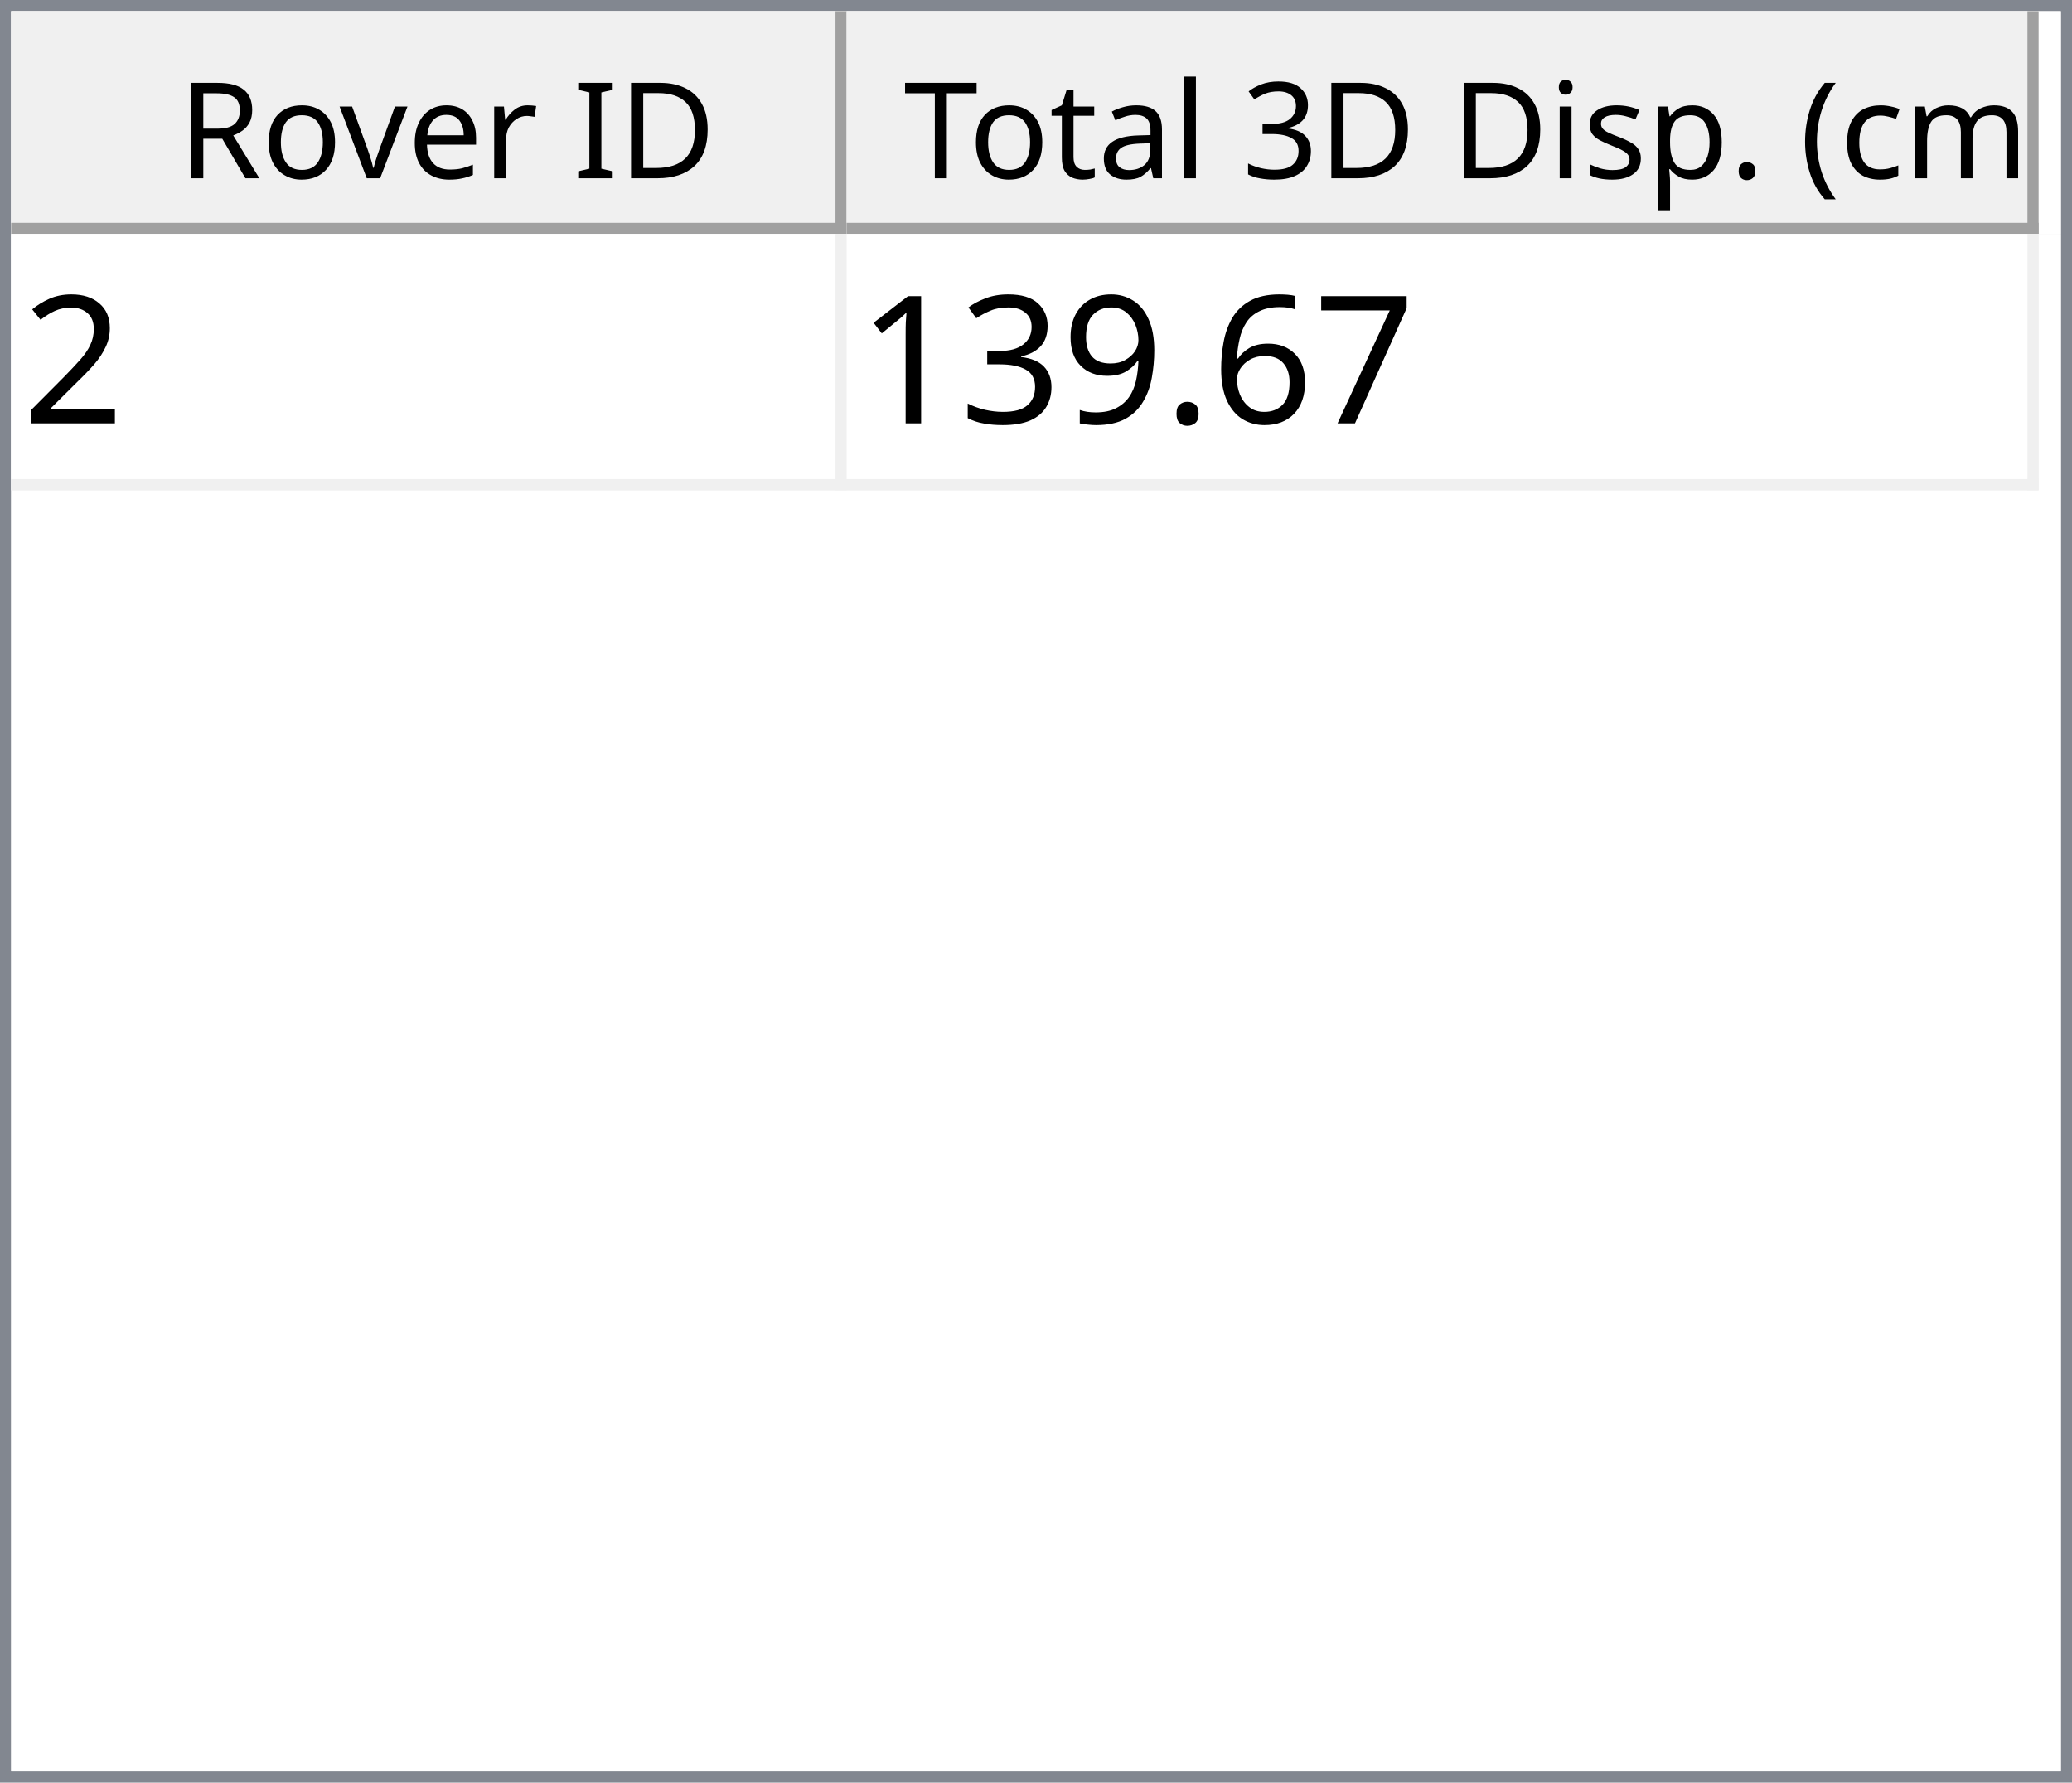
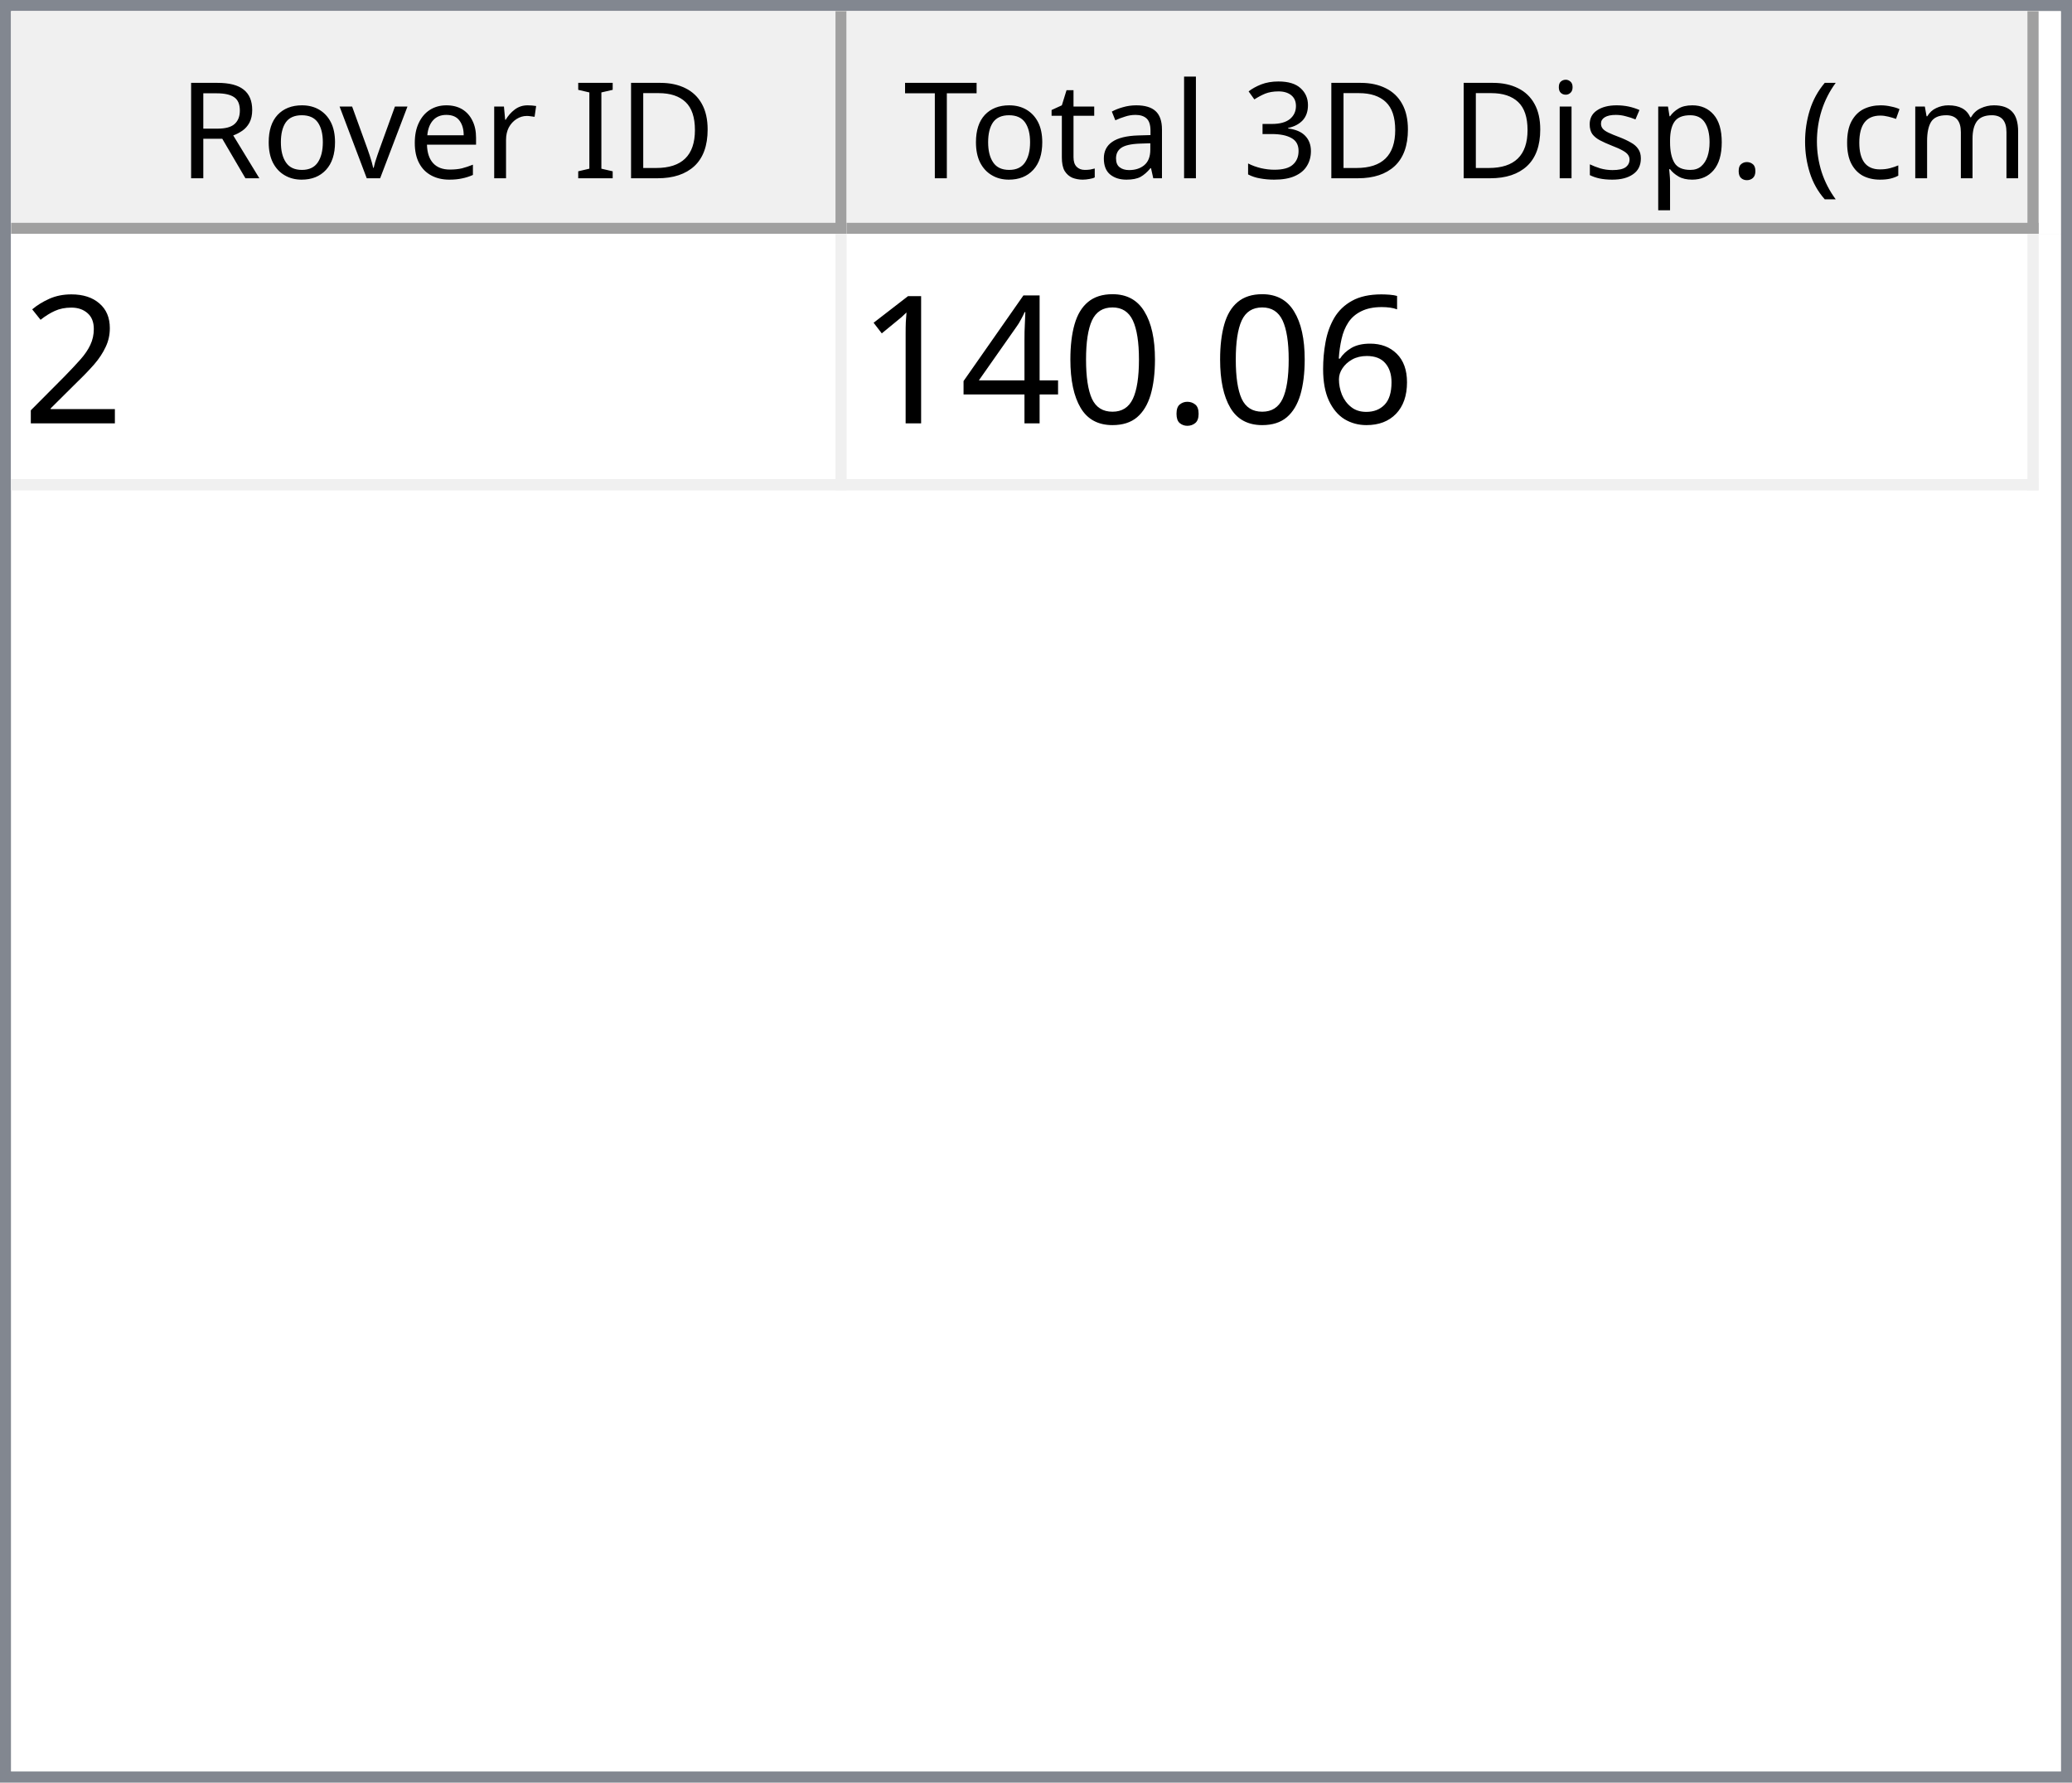
<svg xmlns="http://www.w3.org/2000/svg" style="fill-opacity:1; color-rendering:auto; color-interpolation:auto; text-rendering:auto; stroke:black; stroke-linecap:square; stroke-miterlimit:10; shape-rendering:auto; stroke-opacity:1; fill:black; stroke-dasharray:none; font-weight:normal; stroke-width:1; font-family:'Dialog'; font-style:normal; stroke-linejoin:miter; font-size:12px; stroke-dashoffset:0; image-rendering:auto;" width="186" height="160">
  <defs id="genericDefs" />
  <g>
    <defs id="defs1">
      <clipPath clipPathUnits="userSpaceOnUse" id="clipPath1">
        <path d="M0 0 L186 0 L186 160 L0 160 L0 0 Z" />
      </clipPath>
      <clipPath clipPathUnits="userSpaceOnUse" id="clipPath2">
        <path d="M0 0 L0 160 L186 160 L186 0 Z" />
      </clipPath>
      <clipPath clipPathUnits="userSpaceOnUse" id="clipPath3">
        <path d="M0 0 L0 20 L184 20 L184 0 Z" />
      </clipPath>
      <clipPath clipPathUnits="userSpaceOnUse" id="clipPath4">
        <path d="M0 0 L0 20 L75 20 L75 0 Z" />
      </clipPath>
      <clipPath clipPathUnits="userSpaceOnUse" id="clipPath5">
        <path d="M1 1 L1 19 L74 19 L74 1 Z" />
      </clipPath>
      <clipPath clipPathUnits="userSpaceOnUse" id="clipPath6">
        <path d="M0 0 L0 18 L73 18 L73 0 Z" />
      </clipPath>
      <clipPath clipPathUnits="userSpaceOnUse" id="clipPath7">
        <path d="M-0.5 -0.5 L-0.5 19.5 L74.5 19.5 L74.5 -0.5 Z" />
      </clipPath>
      <clipPath clipPathUnits="userSpaceOnUse" id="clipPath8">
        <path d="M0 0 L0 20 L107 20 L107 0 Z" />
      </clipPath>
      <clipPath clipPathUnits="userSpaceOnUse" id="clipPath9">
        <path d="M1 1 L1 19 L106 19 L106 1 Z" />
      </clipPath>
      <clipPath clipPathUnits="userSpaceOnUse" id="clipPath10">
        <path d="M0 0 L0 18 L105 18 L105 0 Z" />
      </clipPath>
      <clipPath clipPathUnits="userSpaceOnUse" id="clipPath11">
        <path d="M-0.5 -0.5 L-0.5 19.5 L106.5 19.5 L106.5 -0.5 Z" />
      </clipPath>
      <clipPath clipPathUnits="userSpaceOnUse" id="clipPath12">
        <path d="M0 0 L0 138 L184 138 L184 0 Z" />
      </clipPath>
      <clipPath clipPathUnits="userSpaceOnUse" id="clipPath13">
        <path d="M0 0 L0 23 L182 23 L182 0 Z" />
      </clipPath>
      <clipPath clipPathUnits="userSpaceOnUse" id="clipPath14">
        <path d="M-0.5 -0.5 L-0.5 22.5 L181.5 22.5 L181.5 -0.5 Z" />
      </clipPath>
      <clipPath clipPathUnits="userSpaceOnUse" id="clipPath15">
        <path d="M0 0 L0 22 L74 22 L74 0 Z" />
      </clipPath>
      <clipPath clipPathUnits="userSpaceOnUse" id="clipPath16">
        <path d="M0 0 L0 22 L106 22 L106 0 Z" />
      </clipPath>
      <font horiz-adv-x="64.551" id="font1">
        <font-face ascent="107.91" descent="25.098" units-per-em="100" style="font-style:normal; font-family:Segoe UI; font-weight:normal;" />
        <missing-glyph horiz-adv-x="64.551" d="M8.109 0 L8.109 68.266 L56.453 68.266 L56.453 0 L8.109 0 ZM15.328 7.234 L49.219 7.234 L49.219 61.031 L15.328 61.031 L15.328 7.234 Z" />
        <glyph unicode="D" horiz-adv-x="70.117" d="M9.188 0 L9.188 70.016 L28.516 70.016 Q65.531 70.016 65.531 35.891 Q65.531 19.672 55.25 9.836 Q44.969 0 27.734 0 L9.188 0 ZM17.391 62.594 L17.391 7.422 L27.828 7.422 Q41.609 7.422 49.273 14.797 Q56.938 22.172 56.938 35.688 Q56.938 62.594 28.328 62.594 L17.391 62.594 Z" />
        <glyph unicode="I" horiz-adv-x="26.611" d="M17.391 0 L9.188 0 L9.188 70.016 L17.391 70.016 L17.391 0 Z" />
        <glyph unicode=" " horiz-adv-x="27.393" d="" />
        <glyph unicode="r" horiz-adv-x="34.766" d="M34.188 41.891 Q32.078 43.5 28.125 43.5 Q23 43.5 19.555 38.672 Q16.109 33.844 16.109 25.484 L16.109 0 L8.109 0 L8.109 50 L16.109 50 L16.109 39.703 L16.312 39.703 Q18.016 44.969 21.531 47.922 Q25.047 50.875 29.391 50.875 Q32.516 50.875 34.188 50.203 L34.188 41.891 Z" />
        <glyph unicode="e" horiz-adv-x="52.295" d="M48.297 23 L12.984 23 Q13.188 14.656 17.484 10.109 Q21.781 5.562 29.297 5.562 Q37.75 5.562 44.828 11.141 L44.828 3.609 Q38.234 -1.172 27.391 -1.172 Q16.797 -1.172 10.742 5.641 Q4.688 12.453 4.688 24.812 Q4.688 36.469 11.305 43.82 Q17.922 51.172 27.734 51.172 Q37.547 51.172 42.922 44.828 Q48.297 38.484 48.297 27.203 L48.297 23 ZM40.094 29.781 Q40.047 36.719 36.75 40.578 Q33.453 44.438 27.594 44.438 Q21.922 44.438 17.969 40.383 Q14.016 36.328 13.094 29.781 L40.094 29.781 Z" />
        <glyph unicode="v" horiz-adv-x="47.9" d="M47.406 50 L27.484 0 L19.625 0 L0.688 50 L9.469 50 L22.172 13.672 Q23.578 9.672 23.922 6.688 L24.125 6.688 Q24.609 10.453 25.688 13.484 L38.969 50 L47.406 50 Z" />
        <glyph unicode="o" horiz-adv-x="58.594" d="M29 -1.172 Q17.922 -1.172 11.305 5.836 Q4.688 12.844 4.688 24.422 Q4.688 37.016 11.57 44.094 Q18.453 51.172 30.172 51.172 Q41.359 51.172 47.633 44.289 Q53.906 37.406 53.906 25.203 Q53.906 13.234 47.141 6.031 Q40.375 -1.172 29 -1.172 ZM29.594 44.438 Q21.875 44.438 17.383 39.188 Q12.891 33.938 12.891 24.703 Q12.891 15.828 17.43 10.695 Q21.969 5.562 29.594 5.562 Q37.359 5.562 41.531 10.594 Q45.703 15.625 45.703 24.906 Q45.703 34.281 41.531 39.359 Q37.359 44.438 29.594 44.438 Z" />
        <glyph unicode="R" horiz-adv-x="59.814" d="M59.375 0 L49.609 0 L37.891 19.625 Q36.281 22.359 34.766 24.289 Q33.25 26.219 31.664 27.438 Q30.078 28.656 28.25 29.219 Q26.422 29.781 24.125 29.781 L17.391 29.781 L17.391 0 L9.188 0 L9.188 70.016 L30.078 70.016 Q34.672 70.016 38.555 68.867 Q42.438 67.719 45.289 65.375 Q48.141 63.031 49.758 59.547 Q51.375 56.062 51.375 51.375 Q51.375 47.703 50.273 44.656 Q49.172 41.609 47.148 39.211 Q45.125 36.812 42.266 35.133 Q39.406 33.453 35.844 32.516 L35.844 32.328 Q37.594 31.547 38.891 30.547 Q40.188 29.547 41.359 28.18 Q42.531 26.812 43.68 25.078 Q44.828 23.344 46.234 21.047 L59.375 0 ZM17.391 62.594 L17.391 37.203 L28.516 37.203 Q31.594 37.203 34.203 38.133 Q36.812 39.062 38.719 40.797 Q40.625 42.531 41.703 45.047 Q42.781 47.562 42.781 50.688 Q42.781 56.297 39.141 59.445 Q35.5 62.594 28.609 62.594 L17.391 62.594 Z" />
        <glyph unicode=")" horiz-adv-x="30.176" d="M8.297 -15.922 L1.172 -15.922 Q16.406 2.344 16.406 26.812 Q16.406 51.469 1.078 70.016 L8.297 70.016 Q23.531 52.156 23.531 26.703 Q23.531 1.375 8.297 -15.922 Z" />
        <glyph unicode="m" horiz-adv-x="86.133" d="M79.109 0 L71.094 0 L71.094 28.719 Q71.094 37.016 68.531 40.727 Q65.969 44.438 59.906 44.438 Q54.781 44.438 51.195 39.75 Q47.609 35.062 47.609 28.516 L47.609 0 L39.594 0 L39.594 29.688 Q39.594 44.438 28.219 44.438 Q22.953 44.438 19.531 40.016 Q16.109 35.594 16.109 28.516 L16.109 0 L8.109 0 L8.109 50 L16.109 50 L16.109 42.094 L16.312 42.094 Q21.625 51.172 31.844 51.172 Q36.969 51.172 40.773 48.312 Q44.578 45.453 46 40.828 Q51.562 51.172 62.594 51.172 Q79.109 51.172 79.109 30.812 L79.109 0 Z" />
        <glyph unicode="c" horiz-adv-x="46.191" d="M42.188 2.297 Q36.422 -1.172 28.516 -1.172 Q17.828 -1.172 11.258 5.789 Q4.688 12.75 4.688 23.828 Q4.688 36.188 11.766 43.68 Q18.844 51.172 30.672 51.172 Q37.25 51.172 42.281 48.734 L42.281 40.531 Q36.719 44.438 30.375 44.438 Q22.703 44.438 17.797 38.945 Q12.891 33.453 12.891 24.516 Q12.891 15.719 17.508 10.641 Q22.125 5.562 29.891 5.562 Q36.422 5.562 42.188 9.906 L42.188 2.297 Z" />
        <glyph unicode="(" horiz-adv-x="30.176" d="M29.109 -15.922 L21.969 -15.922 Q6.844 1.375 6.844 26.703 Q6.844 52.156 21.969 70.016 L29.203 70.016 Q13.875 51.469 13.875 26.812 Q13.875 2.344 29.109 -15.922 Z" />
        <glyph unicode="." horiz-adv-x="21.68" d="M10.891 -1.078 Q8.641 -1.078 7.055 0.539 Q5.469 2.156 5.469 4.391 Q5.469 6.641 7.055 8.273 Q8.641 9.906 10.891 9.906 Q13.188 9.906 14.797 8.273 Q16.406 6.641 16.406 4.391 Q16.406 2.156 14.797 0.539 Q13.188 -1.078 10.891 -1.078 Z" />
        <glyph unicode="p" horiz-adv-x="58.789" d="M16.312 7.234 L16.109 7.234 L16.109 -23 L8.109 -23 L8.109 50 L16.109 50 L16.109 41.219 L16.312 41.219 Q22.219 51.172 33.594 51.172 Q43.266 51.172 48.688 44.461 Q54.109 37.75 54.109 26.469 Q54.109 13.922 48 6.375 Q41.891 -1.172 31.297 -1.172 Q21.578 -1.172 16.312 7.234 ZM16.109 27.391 L16.109 20.406 Q16.109 14.203 20.141 9.883 Q24.172 5.562 30.375 5.562 Q37.641 5.562 41.773 11.133 Q45.906 16.703 45.906 26.609 Q45.906 34.969 42.047 39.703 Q38.188 44.438 31.594 44.438 Q24.609 44.438 20.359 39.578 Q16.109 34.719 16.109 27.391 Z" />
        <glyph unicode="s" horiz-adv-x="42.432" d="M5.078 1.812 L5.078 10.406 Q11.625 5.562 19.484 5.562 Q30.031 5.562 30.031 12.594 Q30.031 14.594 29.125 15.992 Q28.219 17.391 26.68 18.461 Q25.141 19.531 23.07 20.383 Q21 21.234 18.609 22.172 Q15.281 23.484 12.766 24.828 Q10.25 26.172 8.57 27.859 Q6.891 29.547 6.031 31.695 Q5.172 33.844 5.172 36.719 Q5.172 40.234 6.789 42.945 Q8.406 45.656 11.086 47.484 Q13.766 49.312 17.211 50.242 Q20.656 51.172 24.312 51.172 Q30.812 51.172 35.938 48.922 L35.938 40.828 Q30.422 44.438 23.25 44.438 Q21 44.438 19.195 43.922 Q17.391 43.406 16.094 42.477 Q14.797 41.547 14.086 40.258 Q13.375 38.969 13.375 37.406 Q13.375 35.453 14.086 34.133 Q14.797 32.812 16.164 31.789 Q17.531 30.766 19.484 29.938 Q21.438 29.109 23.922 28.125 Q27.25 26.859 29.883 25.516 Q32.516 24.172 34.375 22.484 Q36.234 20.797 37.234 18.602 Q38.234 16.406 38.234 13.375 Q38.234 9.672 36.602 6.938 Q34.969 4.203 32.234 2.398 Q29.5 0.594 25.93 -0.289 Q22.359 -1.172 18.453 -1.172 Q10.75 -1.172 5.078 1.812 Z" />
        <glyph unicode="i" horiz-adv-x="24.219" d="M12.203 62.703 Q10.062 62.703 8.547 64.164 Q7.031 65.625 7.031 67.875 Q7.031 70.125 8.547 71.609 Q10.062 73.094 12.203 73.094 Q14.406 73.094 15.945 71.609 Q17.484 70.125 17.484 67.875 Q17.484 65.719 15.945 64.211 Q14.406 62.703 12.203 62.703 ZM16.109 0 L8.109 0 L8.109 50 L16.109 50 L16.109 0 Z" />
        <glyph unicode="3" horiz-adv-x="53.906" d="M46.531 19.828 Q46.531 15.094 44.75 11.211 Q42.969 7.328 39.719 4.57 Q36.469 1.812 31.93 0.297 Q27.391 -1.219 21.922 -1.219 Q11.922 -1.219 6 2.594 L6 11.188 Q13.094 5.609 22.219 5.609 Q25.875 5.609 28.828 6.539 Q31.781 7.469 33.906 9.227 Q36.031 10.984 37.18 13.477 Q38.328 15.969 38.328 19.094 Q38.328 32.812 18.797 32.812 L12.984 32.812 L12.984 39.594 L18.5 39.594 Q35.797 39.594 35.797 52.484 Q35.797 64.406 22.609 64.406 Q15.188 64.406 8.688 59.422 L8.688 67.188 Q15.375 71.188 24.609 71.188 Q29 71.188 32.57 69.969 Q36.141 68.75 38.68 66.555 Q41.219 64.359 42.609 61.281 Q44 58.203 44 54.5 Q44 40.672 30.031 36.719 L30.031 36.531 Q33.594 36.141 36.625 34.797 Q39.656 33.453 41.852 31.305 Q44.047 29.156 45.289 26.25 Q46.531 23.344 46.531 19.828 Z" />
        <glyph unicode="l" horiz-adv-x="24.219" d="M16.109 0 L8.109 0 L8.109 74.031 L16.109 74.031 L16.109 0 Z" />
        <glyph unicode="a" horiz-adv-x="50.879" d="M43.891 0 L35.891 0 L35.891 7.812 L35.688 7.812 Q30.469 -1.172 20.312 -1.172 Q12.844 -1.172 8.617 2.781 Q4.391 6.734 4.391 13.281 Q4.391 27.297 20.906 29.594 L35.891 31.688 Q35.891 44.438 25.594 44.438 Q16.547 44.438 9.281 38.281 L9.281 46.484 Q16.656 51.172 26.266 51.172 Q43.891 51.172 43.891 32.516 L43.891 0 ZM35.891 25.297 L23.828 23.641 Q18.266 22.859 15.43 20.875 Q12.594 18.891 12.594 13.875 Q12.594 10.203 15.211 7.883 Q17.828 5.562 22.172 5.562 Q28.125 5.562 32.008 9.742 Q35.891 13.922 35.891 20.312 L35.891 25.297 Z" />
        <glyph unicode="t" horiz-adv-x="33.887" d="M31.297 0.484 Q28.469 -1.078 23.828 -1.078 Q10.688 -1.078 10.688 13.578 L10.688 43.172 L2.094 43.172 L2.094 50 L10.688 50 L10.688 62.203 L18.703 64.797 L18.703 50 L31.297 50 L31.297 43.172 L18.703 43.172 L18.703 14.984 Q18.703 9.969 20.414 7.82 Q22.125 5.672 26.078 5.672 Q29.109 5.672 31.297 7.328 L31.297 0.484 Z" />
        <glyph unicode="T" horiz-adv-x="52.393" d="M50.594 62.594 L30.375 62.594 L30.375 0 L22.172 0 L22.172 62.594 L2 62.594 L2 70.016 L50.594 70.016 L50.594 62.594 Z" />
      </font>
      <font horiz-adv-x="75.0" id="font2">
        <font-face ascent="100.537" descent="21.973" units-per-em="100" style="font-style:normal; font-family:sans-serif; font-weight:normal;" />
        <missing-glyph horiz-adv-x="75.0" d="M12.5 0 L12.5 62.5 L62.5 62.5 L62.5 0 L12.5 0 ZM14.062 1.562 L60.938 1.562 L60.938 60.938 L14.062 60.938 L14.062 1.562 Z" />
        <glyph unicode="2" horiz-adv-x="55.615" d="M50.344 8.453 L50.344 0 L3.031 0 Q2.938 3.172 4.047 6.109 Q5.859 10.938 9.836 15.625 Q13.812 20.312 21.344 26.469 Q33.016 36.031 37.117 41.625 Q41.219 47.219 41.219 52.203 Q41.219 57.422 37.477 61.008 Q33.734 64.594 27.734 64.594 Q21.391 64.594 17.578 60.789 Q13.766 56.984 13.719 50.25 L4.688 51.172 Q5.609 61.281 11.664 66.578 Q17.719 71.875 27.938 71.875 Q38.234 71.875 44.242 66.164 Q50.25 60.453 50.25 52 Q50.25 47.703 48.492 43.555 Q46.734 39.406 42.656 34.812 Q38.578 30.219 29.109 22.219 Q21.188 15.578 18.945 13.211 Q16.703 10.844 15.234 8.453 L50.344 8.453 Z" />
-         <glyph unicode="7" horiz-adv-x="55.615" d="M4.734 62.203 L4.734 70.656 L51.078 70.656 L51.078 63.812 Q44.234 56.547 37.523 44.484 Q30.812 32.422 27.156 19.672 Q24.516 10.688 23.781 0 L14.75 0 Q14.891 8.453 18.062 20.414 Q21.234 32.375 27.172 43.484 Q33.109 54.594 39.797 62.203 L4.734 62.203 Z" />
        <glyph unicode="6" horiz-adv-x="55.615" d="M49.75 54.047 L41.016 53.375 Q39.844 58.547 37.703 60.891 Q34.125 64.656 28.906 64.656 Q24.703 64.656 21.531 62.312 Q17.391 59.281 14.992 53.469 Q12.594 47.656 12.5 36.922 Q15.672 41.75 20.266 44.094 Q24.859 46.438 29.891 46.438 Q38.672 46.438 44.852 39.969 Q51.031 33.5 51.031 23.25 Q51.031 16.5 48.125 10.719 Q45.219 4.938 40.141 1.859 Q35.062 -1.219 28.609 -1.219 Q17.625 -1.219 10.695 6.859 Q3.766 14.938 3.766 33.5 Q3.766 54.25 11.422 63.672 Q18.109 71.875 29.438 71.875 Q37.891 71.875 43.289 67.141 Q48.688 62.406 49.75 54.047 ZM13.875 23.188 Q13.875 18.656 15.797 14.508 Q17.719 10.359 21.188 8.18 Q24.656 6 28.469 6 Q34.031 6 38.039 10.492 Q42.047 14.984 42.047 22.703 Q42.047 30.125 38.086 34.398 Q34.125 38.672 28.125 38.672 Q22.172 38.672 18.023 34.398 Q13.875 30.125 13.875 23.188 Z" />
        <glyph unicode="." horiz-adv-x="27.783" d="M9.078 0 L9.078 10.016 L19.094 10.016 L19.094 0 L9.078 0 Z" />
-         <glyph unicode="9" horiz-adv-x="55.615" d="M5.469 16.547 L13.922 17.328 Q14.984 11.375 18.016 8.688 Q21.047 6 25.781 6 Q29.828 6 32.883 7.859 Q35.938 9.719 37.891 12.82 Q39.844 15.922 41.164 21.195 Q42.484 26.469 42.484 31.938 Q42.484 32.516 42.438 33.688 Q39.797 29.5 35.234 26.883 Q30.672 24.266 25.344 24.266 Q16.453 24.266 10.305 30.711 Q4.156 37.156 4.156 47.703 Q4.156 58.594 10.578 65.234 Q17 71.875 26.656 71.875 Q33.641 71.875 39.43 68.117 Q45.219 64.359 48.219 57.398 Q51.219 50.438 51.219 37.25 Q51.219 23.531 48.242 15.406 Q45.266 7.281 39.383 3.031 Q33.5 -1.219 25.594 -1.219 Q17.188 -1.219 11.867 3.445 Q6.547 8.109 5.469 16.547 ZM41.453 48.141 Q41.453 55.719 37.43 60.156 Q33.406 64.594 27.734 64.594 Q21.875 64.594 17.531 59.812 Q13.188 55.031 13.188 47.406 Q13.188 40.578 17.312 36.305 Q21.438 32.031 27.484 32.031 Q33.594 32.031 37.523 36.305 Q41.453 40.578 41.453 48.141 Z" />
-         <glyph unicode="3" horiz-adv-x="55.615" d="M4.203 18.891 L12.984 20.062 Q14.5 12.594 18.141 9.297 Q21.781 6 27 6 Q33.203 6 37.477 10.297 Q41.75 14.594 41.75 20.953 Q41.75 27 37.797 30.93 Q33.844 34.859 27.734 34.859 Q25.25 34.859 21.531 33.891 L22.516 41.609 Q23.391 41.5 23.922 41.5 Q29.547 41.5 34.039 44.43 Q38.531 47.359 38.531 53.469 Q38.531 58.297 35.258 61.477 Q31.984 64.656 26.812 64.656 Q21.688 64.656 18.266 61.43 Q14.844 58.203 13.875 51.766 L5.078 53.328 Q6.688 62.156 12.398 67.016 Q18.109 71.875 26.609 71.875 Q32.469 71.875 37.398 69.359 Q42.328 66.844 44.945 62.5 Q47.562 58.156 47.562 53.266 Q47.562 48.641 45.07 44.828 Q42.578 41.016 37.703 38.766 Q44.047 37.312 47.562 32.695 Q51.078 28.078 51.078 21.141 Q51.078 11.766 44.242 5.25 Q37.406 -1.266 26.953 -1.266 Q17.531 -1.266 11.305 4.352 Q5.078 9.969 4.203 18.891 Z" />
+         <glyph unicode="0" horiz-adv-x="55.615" d="M4.156 35.297 Q4.156 48 6.766 55.742 Q9.375 63.484 14.523 67.68 Q19.672 71.875 27.484 71.875 Q33.25 71.875 37.594 69.555 Q41.938 67.234 44.773 62.867 Q47.609 58.5 49.219 52.227 Q50.828 45.953 50.828 35.297 Q50.828 22.703 48.242 14.969 Q45.656 7.234 40.508 3.008 Q35.359 -1.219 27.484 -1.219 Q17.141 -1.219 11.234 6.203 Q4.156 15.141 4.156 35.297 ZM13.188 35.297 Q13.188 17.672 17.312 11.836 Q21.438 6 27.484 6 Q33.547 6 37.672 11.859 Q41.797 17.719 41.797 35.297 Q41.797 52.984 37.672 58.789 Q33.547 64.594 27.391 64.594 Q21.344 64.594 17.719 59.469 Q13.188 52.938 13.188 35.297 Z" />
+         <glyph unicode="4" horiz-adv-x="55.615" d="M32.328 0 L32.328 17.141 L1.266 17.141 L1.266 25.203 L33.938 71.578 L41.109 71.578 L41.109 25.203 L50.781 25.203 L50.781 17.141 L41.109 17.141 L41.109 0 L32.328 0 ZM32.328 25.203 L32.328 57.469 L9.906 25.203 L32.328 25.203 Z" />
        <glyph unicode="1" horiz-adv-x="55.615" d="M37.25 0 L28.469 0 L28.469 56 Q25.297 52.984 20.141 49.953 Q14.984 46.922 10.891 45.406 L10.891 53.906 Q18.266 57.375 23.781 62.305 Q29.297 67.234 31.594 71.875 L37.25 71.875 L37.25 0 Z" />
      </font>
    </defs>
    <g style="fill:white; stroke:white;">
      <rect x="0" y="0" width="186" style="clip-path:url(#clipPath1); stroke:none;" height="160" />
    </g>
    <g style="fill:white; text-rendering:optimizeSpeed; color-rendering:optimizeSpeed; image-rendering:optimizeSpeed; shape-rendering:crispEdges; stroke:white; color-interpolation:sRGB;">
      <rect x="0" width="186" height="160" y="0" style="stroke:none;" />
      <path style="stroke:none;" d="M0 160 L186 160 L186 0 L0 0 Z" />
    </g>
    <g style="fill:rgb(240,240,240); font-family:'Segoe UI'; stroke:rgb(240,240,240);">
      <rect x="0" y="0" width="186" style="clip-path:url(#clipPath2); stroke:none;" height="160" />
    </g>
    <g style="fill:rgb(130,135,144); font-family:'Segoe UI'; stroke:rgb(130,135,144);">
      <path d="M0 0 L186 0 L186 160 L0 160 L0 0 ZM1 1 L185 1 L185 159 L1 159 L1 1 Z" style="fill-rule:evenodd; clip-path:url(#clipPath2); stroke:none;" />
    </g>
    <g style="fill:white; font-family:'Segoe UI'; stroke:white;" transform="translate(1,1)">
      <rect x="0" y="0" width="184" style="clip-path:url(#clipPath3); stroke:none;" height="20" />
    </g>
    <g style="fill:rgb(240,240,240); font-family:'Segoe UI'; stroke:rgb(240,240,240);" transform="translate(1,1)">
      <rect x="0" y="0" width="75" style="clip-path:url(#clipPath4); stroke:none;" height="20" />
    </g>
    <g style="font-family:'Segoe UI';" transform="translate(2,2)">
      <text x="14" xml:space="preserve" y="14" style="clip-path:url(#clipPath6); stroke:none;">Rover ID</text>
    </g>
    <g style="fill:rgb(160,160,160); font-family:'Segoe UI'; stroke:rgb(160,160,160); stroke-linejoin:bevel;" transform="translate(1.5,1.5)">
      <line x1="74" x2="74" y1="0" style="fill:none; clip-path:url(#clipPath7);" y2="19" />
    </g>
    <g style="fill:rgb(160,160,160); font-family:'Segoe UI'; stroke:rgb(160,160,160); stroke-linejoin:bevel;" transform="matrix(1,0,0,1,1,1) translate(0.5,0.5)">
      <line x1="0" x2="74" y1="19" style="fill:none; clip-path:url(#clipPath7);" y2="19" />
    </g>
    <g style="fill:rgb(240,240,240); font-family:'Segoe UI'; stroke:rgb(240,240,240);" transform="translate(76,1)">
      <rect x="0" y="0" width="107" style="clip-path:url(#clipPath8); stroke:none;" height="20" />
    </g>
    <g style="font-family:'Segoe UI';" transform="translate(77,2)">
      <text x="1" xml:space="preserve" y="14" style="clip-path:url(#clipPath10); stroke:none;"> Total 3D Disp. (cm)</text>
    </g>
    <g style="fill:rgb(160,160,160); font-family:'Segoe UI'; stroke:rgb(160,160,160); stroke-linejoin:bevel;" transform="translate(76.5,1.5)">
      <line x1="106" x2="106" y1="0" style="fill:none; clip-path:url(#clipPath11);" y2="19" />
    </g>
    <g style="fill:rgb(160,160,160); font-family:'Segoe UI'; stroke:rgb(160,160,160); stroke-linejoin:bevel;" transform="matrix(1,0,0,1,76,1) translate(0.5,0.5)">
      <line x1="0" x2="106" y1="19" style="fill:none; clip-path:url(#clipPath11);" y2="19" />
    </g>
    <g style="fill:white; font-family:'Segoe UI'; stroke:white;" transform="translate(1,21)">
      <rect x="0" y="0" width="184" style="clip-path:url(#clipPath12); stroke:none;" height="138" />
    </g>
    <g style="fill:rgb(240,240,240); font-size:16px; font-family:sans-serif; stroke:rgb(240,240,240);" transform="translate(1,21)">
      <rect x="0" y="0" width="182" style="clip-path:url(#clipPath13); stroke:none;" height="23" />
      <line transform="translate(0.5,0.5)" x1="0" x2="181" y1="22" style="clip-path:url(#clipPath14); fill:none; stroke-linejoin:bevel;" y2="22" />
    </g>
    <g transform="matrix(1,0,0,1,1,21) translate(0.5,0.5)" style="fill:rgb(240,240,240); font-size:16px; font-family:sans-serif; stroke:rgb(240,240,240); stroke-linejoin:bevel;">
      <line x1="74" x2="74" y1="0" style="fill:none; clip-path:url(#clipPath14);" y2="22" />
    </g>
    <g transform="matrix(1,0,0,1,1,21) translate(0.5,0.5)" style="fill:rgb(240,240,240); font-size:16px; font-family:sans-serif; stroke:rgb(240,240,240); stroke-linejoin:bevel;">
      <line x1="181" x2="181" y1="0" style="fill:none; clip-path:url(#clipPath14);" y2="22" />
    </g>
    <g style="fill:white; font-size:16px; font-family:sans-serif; stroke:white;" transform="matrix(1,0,0,1,1,21)">
      <rect x="0" y="0" width="74" style="clip-path:url(#clipPath15); stroke:none;" height="22" />
      <text x="1" y="17" style="fill:black; clip-path:url(#clipPath15); stroke:none;" xml:space="preserve">2</text>
    </g>
    <g style="fill:white; font-size:16px; font-family:sans-serif; stroke:white;" transform="matrix(1,0,0,1,1,21) translate(75,0)">
      <rect x="0" y="0" width="106" style="clip-path:url(#clipPath16); stroke:none;" height="22" />
-       <text x="1" y="17" style="fill:black; clip-path:url(#clipPath16); stroke:none;" xml:space="preserve">139.67</text>
+       <text x="1" y="17" style="fill:black; clip-path:url(#clipPath16); stroke:none;" xml:space="preserve">140.06</text>
    </g>
  </g>
</svg>
